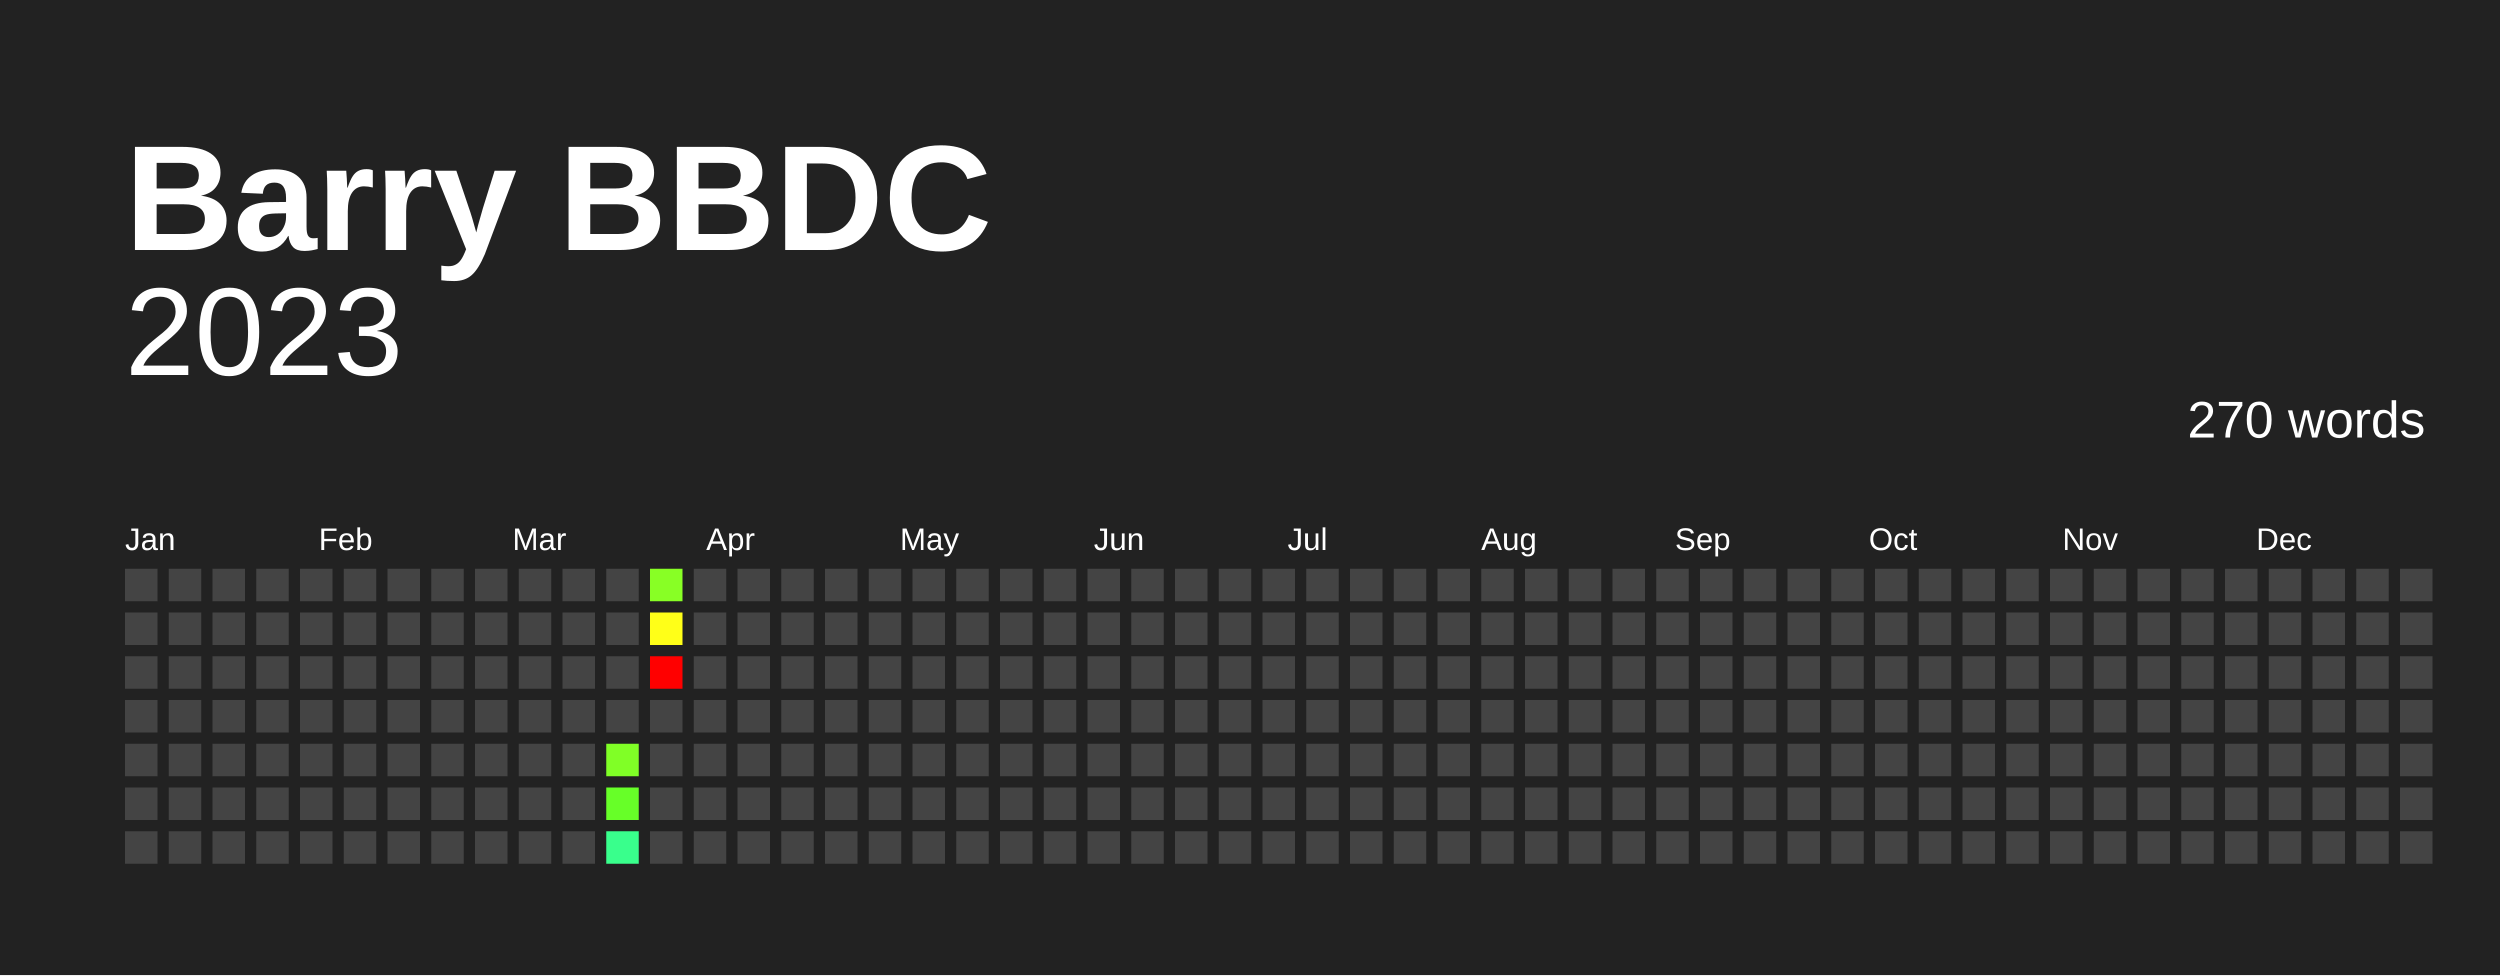
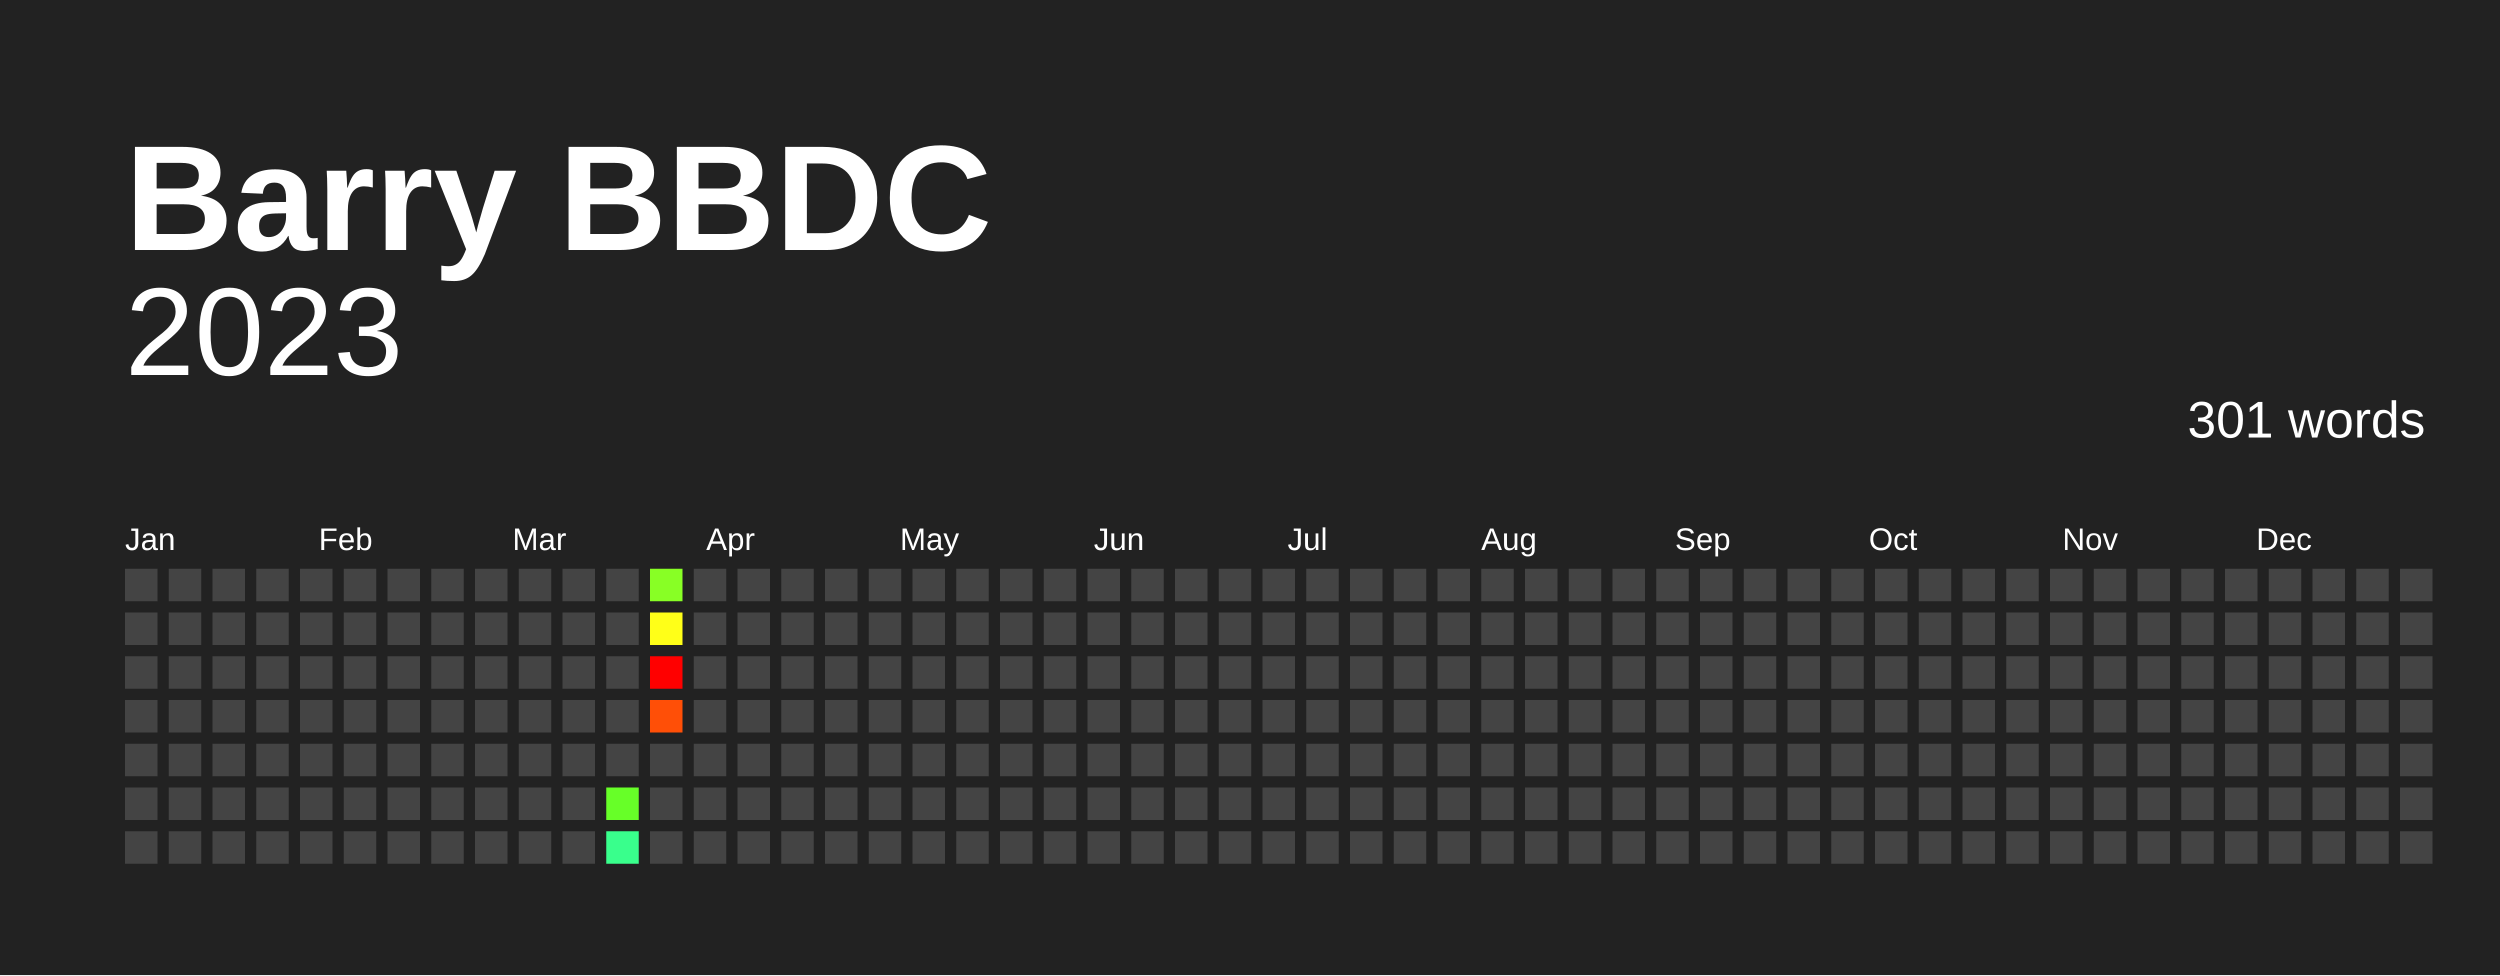
<svg xmlns="http://www.w3.org/2000/svg" baseProfile="full" height="78mm" version="1.1" viewBox="0,0,200,78" width="200mm">
  <defs />
  <rect fill="#222222" height="78" width="200" x="0" y="0" />
  <text fill="#FFFFFF" style="font-size:12px; font-family:Arial; font-weight:bold;" x="10" y="20">Barry BBDC</text>
  <text alignment-baseline="hanging" fill="#FFFFFF" style="font-size:10.0px; font-family:Arial;" x="10" y="30">2023</text>
-   <text alignment-baseline="hanging" fill="#FFFFFF" style="font-size:4.125px; font-family:Arial;" x="175" y="35">270 words</text>
+   <text alignment-baseline="hanging" fill="#FFFFFF" style="font-size:4.125px; font-family:Arial;" x="175" y="35">301 words</text>
  <text fill="#FFFFFF" style="font-size:2.5px; font-family:Arial" x="10.0" y="44">Jan</text>
  <text fill="#FFFFFF" style="font-size:2.5px; font-family:Arial" x="25.5" y="44">Feb</text>
  <text fill="#FFFFFF" style="font-size:2.5px; font-family:Arial" x="41.0" y="44">Mar</text>
  <text fill="#FFFFFF" style="font-size:2.5px; font-family:Arial" x="56.5" y="44">Apr</text>
  <text fill="#FFFFFF" style="font-size:2.5px; font-family:Arial" x="72.0" y="44">May</text>
  <text fill="#FFFFFF" style="font-size:2.5px; font-family:Arial" x="87.5" y="44">Jun</text>
  <text fill="#FFFFFF" style="font-size:2.5px; font-family:Arial" x="103.0" y="44">Jul</text>
  <text fill="#FFFFFF" style="font-size:2.5px; font-family:Arial" x="118.5" y="44">Aug</text>
  <text fill="#FFFFFF" style="font-size:2.5px; font-family:Arial" x="134.0" y="44">Sep</text>
  <text fill="#FFFFFF" style="font-size:2.5px; font-family:Arial" x="149.5" y="44">Oct</text>
  <text fill="#FFFFFF" style="font-size:2.5px; font-family:Arial" x="165.0" y="44">Nov</text>
  <text fill="#FFFFFF" style="font-size:2.5px; font-family:Arial" x="180.5" y="44">Dec</text>
  <rect fill="#444444" height="2.6" width="2.6" x="10.0" y="45.5" />
  <rect fill="#444444" height="2.6" width="2.6" x="10.0" y="49.0" />
  <rect fill="#444444" height="2.6" width="2.6" x="10.0" y="52.5" />
  <rect fill="#444444" height="2.6" width="2.6" x="10.0" y="56.0" />
  <rect fill="#444444" height="2.6" width="2.6" x="10.0" y="59.5" />
  <rect fill="#444444" height="2.6" width="2.6" x="10.0" y="63.0" />
  <rect fill="#444444" height="2.6" width="2.6" x="10.0" y="66.5" />
  <rect fill="#444444" height="2.6" width="2.6" x="13.5" y="45.5" />
  <rect fill="#444444" height="2.6" width="2.6" x="13.5" y="49.0" />
  <rect fill="#444444" height="2.6" width="2.6" x="13.5" y="52.5" />
  <rect fill="#444444" height="2.6" width="2.6" x="13.5" y="56.0" />
  <rect fill="#444444" height="2.6" width="2.6" x="13.5" y="59.5" />
  <rect fill="#444444" height="2.6" width="2.6" x="13.5" y="63.0" />
  <rect fill="#444444" height="2.6" width="2.6" x="13.5" y="66.5" />
  <rect fill="#444444" height="2.6" width="2.6" x="17.0" y="45.5" />
  <rect fill="#444444" height="2.6" width="2.6" x="17.0" y="49.0" />
  <rect fill="#444444" height="2.6" width="2.6" x="17.0" y="52.5" />
  <rect fill="#444444" height="2.6" width="2.6" x="17.0" y="56.0" />
  <rect fill="#444444" height="2.6" width="2.6" x="17.0" y="59.5" />
  <rect fill="#444444" height="2.6" width="2.6" x="17.0" y="63.0" />
  <rect fill="#444444" height="2.6" width="2.6" x="17.0" y="66.5" />
  <rect fill="#444444" height="2.6" width="2.6" x="20.5" y="45.5" />
  <rect fill="#444444" height="2.6" width="2.6" x="20.5" y="49.0" />
  <rect fill="#444444" height="2.6" width="2.6" x="20.5" y="52.5" />
  <rect fill="#444444" height="2.6" width="2.6" x="20.5" y="56.0" />
  <rect fill="#444444" height="2.6" width="2.6" x="20.5" y="59.5" />
  <rect fill="#444444" height="2.6" width="2.6" x="20.5" y="63.0" />
  <rect fill="#444444" height="2.6" width="2.6" x="20.5" y="66.5" />
  <rect fill="#444444" height="2.6" width="2.6" x="24.0" y="45.5" />
  <rect fill="#444444" height="2.6" width="2.6" x="24.0" y="49.0" />
  <rect fill="#444444" height="2.6" width="2.6" x="24.0" y="52.5" />
  <rect fill="#444444" height="2.6" width="2.6" x="24.0" y="56.0" />
  <rect fill="#444444" height="2.6" width="2.6" x="24.0" y="59.5" />
  <rect fill="#444444" height="2.6" width="2.6" x="24.0" y="63.0" />
  <rect fill="#444444" height="2.6" width="2.6" x="24.0" y="66.5" />
  <rect fill="#444444" height="2.6" width="2.6" x="27.5" y="45.5" />
  <rect fill="#444444" height="2.6" width="2.6" x="27.5" y="49.0" />
  <rect fill="#444444" height="2.6" width="2.6" x="27.5" y="52.5" />
  <rect fill="#444444" height="2.6" width="2.6" x="27.5" y="56.0" />
  <rect fill="#444444" height="2.6" width="2.6" x="27.5" y="59.5" />
  <rect fill="#444444" height="2.6" width="2.6" x="27.5" y="63.0" />
  <rect fill="#444444" height="2.6" width="2.6" x="27.5" y="66.5" />
  <rect fill="#444444" height="2.6" width="2.6" x="31.0" y="45.5" />
  <rect fill="#444444" height="2.6" width="2.6" x="31.0" y="49.0" />
  <rect fill="#444444" height="2.6" width="2.6" x="31.0" y="52.5" />
  <rect fill="#444444" height="2.6" width="2.6" x="31.0" y="56.0" />
  <rect fill="#444444" height="2.6" width="2.6" x="31.0" y="59.5" />
  <rect fill="#444444" height="2.6" width="2.6" x="31.0" y="63.0" />
  <rect fill="#444444" height="2.6" width="2.6" x="31.0" y="66.5" />
  <rect fill="#444444" height="2.6" width="2.6" x="34.5" y="45.5" />
  <rect fill="#444444" height="2.6" width="2.6" x="34.5" y="49.0" />
  <rect fill="#444444" height="2.6" width="2.6" x="34.5" y="52.5" />
  <rect fill="#444444" height="2.6" width="2.6" x="34.5" y="56.0" />
  <rect fill="#444444" height="2.6" width="2.6" x="34.5" y="59.5" />
  <rect fill="#444444" height="2.6" width="2.6" x="34.5" y="63.0" />
  <rect fill="#444444" height="2.6" width="2.6" x="34.5" y="66.5" />
  <rect fill="#444444" height="2.6" width="2.6" x="38.0" y="45.5" />
  <rect fill="#444444" height="2.6" width="2.6" x="38.0" y="49.0" />
  <rect fill="#444444" height="2.6" width="2.6" x="38.0" y="52.5" />
  <rect fill="#444444" height="2.6" width="2.6" x="38.0" y="56.0" />
  <rect fill="#444444" height="2.6" width="2.6" x="38.0" y="59.5" />
  <rect fill="#444444" height="2.6" width="2.6" x="38.0" y="63.0" />
  <rect fill="#444444" height="2.6" width="2.6" x="38.0" y="66.5" />
  <rect fill="#444444" height="2.6" width="2.6" x="41.5" y="45.5" />
  <rect fill="#444444" height="2.6" width="2.6" x="41.5" y="49.0" />
  <rect fill="#444444" height="2.6" width="2.6" x="41.5" y="52.5" />
  <rect fill="#444444" height="2.6" width="2.6" x="41.5" y="56.0" />
  <rect fill="#444444" height="2.6" width="2.6" x="41.5" y="59.5" />
  <rect fill="#444444" height="2.6" width="2.6" x="41.5" y="63.0" />
  <rect fill="#444444" height="2.6" width="2.6" x="41.5" y="66.5" />
  <rect fill="#444444" height="2.6" width="2.6" x="45.0" y="45.5" />
  <rect fill="#444444" height="2.6" width="2.6" x="45.0" y="49.0" />
  <rect fill="#444444" height="2.6" width="2.6" x="45.0" y="52.5" />
  <rect fill="#444444" height="2.6" width="2.6" x="45.0" y="56.0" />
  <rect fill="#444444" height="2.6" width="2.6" x="45.0" y="59.5" />
  <rect fill="#444444" height="2.6" width="2.6" x="45.0" y="63.0" />
  <rect fill="#444444" height="2.6" width="2.6" x="45.0" y="66.5" />
  <rect fill="#444444" height="2.6" width="2.6" x="48.5" y="45.5" />
  <rect fill="#444444" height="2.6" width="2.6" x="48.5" y="49.0" />
  <rect fill="#444444" height="2.6" width="2.6" x="48.5" y="52.5" />
  <rect fill="#444444" height="2.6" width="2.6" x="48.5" y="56.0" />
-   <rect fill="#80ff26" height="2.6" width="2.6" x="48.5" y="59.5" />
+   <rect fill="#444444" height="2.6" width="2.6" x="48.5" y="59.5" />
  <rect fill="#67ff28" height="2.6" width="2.6" x="48.5" y="63.0" />
  <rect fill="#39ff8c" height="2.6" width="2.6" x="48.5" y="66.5" />
  <rect fill="#88ff25" height="2.6" width="2.6" x="52.0" y="45.5" />
  <rect fill="#ffff18" height="2.6" width="2.6" x="52.0" y="49.0" />
  <rect fill="red" height="2.6" width="2.6" x="52.0" y="52.5" />
-   <rect fill="#444444" height="2.6" width="2.6" x="52.0" y="56.0" />
+   <rect fill="#ff4f07" height="2.6" width="2.6" x="52.0" y="56.0" />
  <rect fill="#444444" height="2.6" width="2.6" x="52.0" y="59.5" />
  <rect fill="#444444" height="2.6" width="2.6" x="52.0" y="63.0" />
  <rect fill="#444444" height="2.6" width="2.6" x="52.0" y="66.5" />
  <rect fill="#444444" height="2.6" width="2.6" x="55.5" y="45.5" />
  <rect fill="#444444" height="2.6" width="2.6" x="55.5" y="49.0" />
  <rect fill="#444444" height="2.6" width="2.6" x="55.5" y="52.5" />
  <rect fill="#444444" height="2.6" width="2.6" x="55.5" y="56.0" />
  <rect fill="#444444" height="2.6" width="2.6" x="55.5" y="59.5" />
  <rect fill="#444444" height="2.6" width="2.6" x="55.5" y="63.0" />
  <rect fill="#444444" height="2.6" width="2.6" x="55.5" y="66.5" />
  <rect fill="#444444" height="2.6" width="2.6" x="59.0" y="45.5" />
  <rect fill="#444444" height="2.6" width="2.6" x="59.0" y="49.0" />
  <rect fill="#444444" height="2.6" width="2.6" x="59.0" y="52.5" />
  <rect fill="#444444" height="2.6" width="2.6" x="59.0" y="56.0" />
  <rect fill="#444444" height="2.6" width="2.6" x="59.0" y="59.5" />
  <rect fill="#444444" height="2.6" width="2.6" x="59.0" y="63.0" />
  <rect fill="#444444" height="2.6" width="2.6" x="59.0" y="66.5" />
  <rect fill="#444444" height="2.6" width="2.6" x="62.5" y="45.5" />
  <rect fill="#444444" height="2.6" width="2.6" x="62.5" y="49.0" />
  <rect fill="#444444" height="2.6" width="2.6" x="62.5" y="52.5" />
  <rect fill="#444444" height="2.6" width="2.6" x="62.5" y="56.0" />
  <rect fill="#444444" height="2.6" width="2.6" x="62.5" y="59.5" />
  <rect fill="#444444" height="2.6" width="2.6" x="62.5" y="63.0" />
  <rect fill="#444444" height="2.6" width="2.6" x="62.5" y="66.5" />
  <rect fill="#444444" height="2.6" width="2.6" x="66.0" y="45.5" />
  <rect fill="#444444" height="2.6" width="2.6" x="66.0" y="49.0" />
  <rect fill="#444444" height="2.6" width="2.6" x="66.0" y="52.5" />
  <rect fill="#444444" height="2.6" width="2.6" x="66.0" y="56.0" />
  <rect fill="#444444" height="2.6" width="2.6" x="66.0" y="59.5" />
  <rect fill="#444444" height="2.6" width="2.6" x="66.0" y="63.0" />
  <rect fill="#444444" height="2.6" width="2.6" x="66.0" y="66.5" />
  <rect fill="#444444" height="2.6" width="2.6" x="69.5" y="45.5" />
  <rect fill="#444444" height="2.6" width="2.6" x="69.5" y="49.0" />
  <rect fill="#444444" height="2.6" width="2.6" x="69.5" y="52.5" />
  <rect fill="#444444" height="2.6" width="2.6" x="69.5" y="56.0" />
  <rect fill="#444444" height="2.6" width="2.6" x="69.5" y="59.5" />
  <rect fill="#444444" height="2.6" width="2.6" x="69.5" y="63.0" />
  <rect fill="#444444" height="2.6" width="2.6" x="69.5" y="66.5" />
  <rect fill="#444444" height="2.6" width="2.6" x="73.0" y="45.5" />
  <rect fill="#444444" height="2.6" width="2.6" x="73.0" y="49.0" />
  <rect fill="#444444" height="2.6" width="2.6" x="73.0" y="52.5" />
  <rect fill="#444444" height="2.6" width="2.6" x="73.0" y="56.0" />
  <rect fill="#444444" height="2.6" width="2.6" x="73.0" y="59.5" />
  <rect fill="#444444" height="2.6" width="2.6" x="73.0" y="63.0" />
  <rect fill="#444444" height="2.6" width="2.6" x="73.0" y="66.5" />
  <rect fill="#444444" height="2.6" width="2.6" x="76.5" y="45.5" />
  <rect fill="#444444" height="2.6" width="2.6" x="76.5" y="49.0" />
  <rect fill="#444444" height="2.6" width="2.6" x="76.5" y="52.5" />
  <rect fill="#444444" height="2.6" width="2.6" x="76.5" y="56.0" />
  <rect fill="#444444" height="2.6" width="2.6" x="76.5" y="59.5" />
  <rect fill="#444444" height="2.6" width="2.6" x="76.5" y="63.0" />
  <rect fill="#444444" height="2.6" width="2.6" x="76.5" y="66.5" />
  <rect fill="#444444" height="2.6" width="2.6" x="80.0" y="45.5" />
  <rect fill="#444444" height="2.6" width="2.6" x="80.0" y="49.0" />
  <rect fill="#444444" height="2.6" width="2.6" x="80.0" y="52.5" />
  <rect fill="#444444" height="2.6" width="2.6" x="80.0" y="56.0" />
  <rect fill="#444444" height="2.6" width="2.6" x="80.0" y="59.5" />
  <rect fill="#444444" height="2.6" width="2.6" x="80.0" y="63.0" />
  <rect fill="#444444" height="2.6" width="2.6" x="80.0" y="66.5" />
  <rect fill="#444444" height="2.6" width="2.6" x="83.5" y="45.5" />
  <rect fill="#444444" height="2.6" width="2.6" x="83.5" y="49.0" />
  <rect fill="#444444" height="2.6" width="2.6" x="83.5" y="52.5" />
  <rect fill="#444444" height="2.6" width="2.6" x="83.5" y="56.0" />
  <rect fill="#444444" height="2.6" width="2.6" x="83.5" y="59.5" />
  <rect fill="#444444" height="2.6" width="2.6" x="83.5" y="63.0" />
  <rect fill="#444444" height="2.6" width="2.6" x="83.5" y="66.5" />
  <rect fill="#444444" height="2.6" width="2.6" x="87.0" y="45.5" />
  <rect fill="#444444" height="2.6" width="2.6" x="87.0" y="49.0" />
  <rect fill="#444444" height="2.6" width="2.6" x="87.0" y="52.5" />
  <rect fill="#444444" height="2.6" width="2.6" x="87.0" y="56.0" />
  <rect fill="#444444" height="2.6" width="2.6" x="87.0" y="59.5" />
  <rect fill="#444444" height="2.6" width="2.6" x="87.0" y="63.0" />
  <rect fill="#444444" height="2.6" width="2.6" x="87.0" y="66.5" />
  <rect fill="#444444" height="2.6" width="2.6" x="90.5" y="45.5" />
  <rect fill="#444444" height="2.6" width="2.6" x="90.5" y="49.0" />
  <rect fill="#444444" height="2.6" width="2.6" x="90.5" y="52.5" />
  <rect fill="#444444" height="2.6" width="2.6" x="90.5" y="56.0" />
  <rect fill="#444444" height="2.6" width="2.6" x="90.5" y="59.5" />
  <rect fill="#444444" height="2.6" width="2.6" x="90.5" y="63.0" />
  <rect fill="#444444" height="2.6" width="2.6" x="90.5" y="66.5" />
  <rect fill="#444444" height="2.6" width="2.6" x="94.0" y="45.5" />
  <rect fill="#444444" height="2.6" width="2.6" x="94.0" y="49.0" />
  <rect fill="#444444" height="2.6" width="2.6" x="94.0" y="52.5" />
  <rect fill="#444444" height="2.6" width="2.6" x="94.0" y="56.0" />
  <rect fill="#444444" height="2.6" width="2.6" x="94.0" y="59.5" />
  <rect fill="#444444" height="2.6" width="2.6" x="94.0" y="63.0" />
  <rect fill="#444444" height="2.6" width="2.6" x="94.0" y="66.5" />
  <rect fill="#444444" height="2.6" width="2.6" x="97.5" y="45.5" />
  <rect fill="#444444" height="2.6" width="2.6" x="97.5" y="49.0" />
  <rect fill="#444444" height="2.6" width="2.6" x="97.5" y="52.5" />
  <rect fill="#444444" height="2.6" width="2.6" x="97.5" y="56.0" />
  <rect fill="#444444" height="2.6" width="2.6" x="97.5" y="59.5" />
  <rect fill="#444444" height="2.6" width="2.6" x="97.5" y="63.0" />
  <rect fill="#444444" height="2.6" width="2.6" x="97.5" y="66.5" />
  <rect fill="#444444" height="2.6" width="2.6" x="101.0" y="45.5" />
  <rect fill="#444444" height="2.6" width="2.6" x="101.0" y="49.0" />
  <rect fill="#444444" height="2.6" width="2.6" x="101.0" y="52.5" />
  <rect fill="#444444" height="2.6" width="2.6" x="101.0" y="56.0" />
  <rect fill="#444444" height="2.6" width="2.6" x="101.0" y="59.5" />
  <rect fill="#444444" height="2.6" width="2.6" x="101.0" y="63.0" />
  <rect fill="#444444" height="2.6" width="2.6" x="101.0" y="66.5" />
  <rect fill="#444444" height="2.6" width="2.6" x="104.5" y="45.5" />
  <rect fill="#444444" height="2.6" width="2.6" x="104.5" y="49.0" />
  <rect fill="#444444" height="2.6" width="2.6" x="104.5" y="52.5" />
  <rect fill="#444444" height="2.6" width="2.6" x="104.5" y="56.0" />
  <rect fill="#444444" height="2.6" width="2.6" x="104.5" y="59.5" />
  <rect fill="#444444" height="2.6" width="2.6" x="104.5" y="63.0" />
  <rect fill="#444444" height="2.6" width="2.6" x="104.5" y="66.5" />
  <rect fill="#444444" height="2.6" width="2.6" x="108.0" y="45.5" />
  <rect fill="#444444" height="2.6" width="2.6" x="108.0" y="49.0" />
  <rect fill="#444444" height="2.6" width="2.6" x="108.0" y="52.5" />
  <rect fill="#444444" height="2.6" width="2.6" x="108.0" y="56.0" />
  <rect fill="#444444" height="2.6" width="2.6" x="108.0" y="59.5" />
  <rect fill="#444444" height="2.6" width="2.6" x="108.0" y="63.0" />
  <rect fill="#444444" height="2.6" width="2.6" x="108.0" y="66.5" />
  <rect fill="#444444" height="2.6" width="2.6" x="111.5" y="45.5" />
  <rect fill="#444444" height="2.6" width="2.6" x="111.5" y="49.0" />
  <rect fill="#444444" height="2.6" width="2.6" x="111.5" y="52.5" />
  <rect fill="#444444" height="2.6" width="2.6" x="111.5" y="56.0" />
  <rect fill="#444444" height="2.6" width="2.6" x="111.5" y="59.5" />
  <rect fill="#444444" height="2.6" width="2.6" x="111.5" y="63.0" />
  <rect fill="#444444" height="2.6" width="2.6" x="111.5" y="66.5" />
  <rect fill="#444444" height="2.6" width="2.6" x="115.0" y="45.5" />
  <rect fill="#444444" height="2.6" width="2.6" x="115.0" y="49.0" />
  <rect fill="#444444" height="2.6" width="2.6" x="115.0" y="52.5" />
  <rect fill="#444444" height="2.6" width="2.6" x="115.0" y="56.0" />
  <rect fill="#444444" height="2.6" width="2.6" x="115.0" y="59.5" />
  <rect fill="#444444" height="2.6" width="2.6" x="115.0" y="63.0" />
  <rect fill="#444444" height="2.6" width="2.6" x="115.0" y="66.5" />
  <rect fill="#444444" height="2.6" width="2.6" x="118.5" y="45.5" />
  <rect fill="#444444" height="2.6" width="2.6" x="118.5" y="49.0" />
  <rect fill="#444444" height="2.6" width="2.6" x="118.5" y="52.5" />
  <rect fill="#444444" height="2.6" width="2.6" x="118.5" y="56.0" />
  <rect fill="#444444" height="2.6" width="2.6" x="118.5" y="59.5" />
  <rect fill="#444444" height="2.6" width="2.6" x="118.5" y="63.0" />
  <rect fill="#444444" height="2.6" width="2.6" x="118.5" y="66.5" />
  <rect fill="#444444" height="2.6" width="2.6" x="122.0" y="45.5" />
  <rect fill="#444444" height="2.6" width="2.6" x="122.0" y="49.0" />
  <rect fill="#444444" height="2.6" width="2.6" x="122.0" y="52.5" />
  <rect fill="#444444" height="2.6" width="2.6" x="122.0" y="56.0" />
  <rect fill="#444444" height="2.6" width="2.6" x="122.0" y="59.5" />
  <rect fill="#444444" height="2.6" width="2.6" x="122.0" y="63.0" />
  <rect fill="#444444" height="2.6" width="2.6" x="122.0" y="66.5" />
  <rect fill="#444444" height="2.6" width="2.6" x="125.5" y="45.5" />
  <rect fill="#444444" height="2.6" width="2.6" x="125.5" y="49.0" />
  <rect fill="#444444" height="2.6" width="2.6" x="125.5" y="52.5" />
  <rect fill="#444444" height="2.6" width="2.6" x="125.5" y="56.0" />
  <rect fill="#444444" height="2.6" width="2.6" x="125.5" y="59.5" />
  <rect fill="#444444" height="2.6" width="2.6" x="125.5" y="63.0" />
  <rect fill="#444444" height="2.6" width="2.6" x="125.5" y="66.5" />
  <rect fill="#444444" height="2.6" width="2.6" x="129.0" y="45.5" />
  <rect fill="#444444" height="2.6" width="2.6" x="129.0" y="49.0" />
  <rect fill="#444444" height="2.6" width="2.6" x="129.0" y="52.5" />
  <rect fill="#444444" height="2.6" width="2.6" x="129.0" y="56.0" />
  <rect fill="#444444" height="2.6" width="2.6" x="129.0" y="59.5" />
  <rect fill="#444444" height="2.6" width="2.6" x="129.0" y="63.0" />
  <rect fill="#444444" height="2.6" width="2.6" x="129.0" y="66.5" />
  <rect fill="#444444" height="2.6" width="2.6" x="132.5" y="45.5" />
  <rect fill="#444444" height="2.6" width="2.6" x="132.5" y="49.0" />
  <rect fill="#444444" height="2.6" width="2.6" x="132.5" y="52.5" />
  <rect fill="#444444" height="2.6" width="2.6" x="132.5" y="56.0" />
  <rect fill="#444444" height="2.6" width="2.6" x="132.5" y="59.5" />
  <rect fill="#444444" height="2.6" width="2.6" x="132.5" y="63.0" />
  <rect fill="#444444" height="2.6" width="2.6" x="132.5" y="66.5" />
  <rect fill="#444444" height="2.6" width="2.6" x="136.0" y="45.5" />
  <rect fill="#444444" height="2.6" width="2.6" x="136.0" y="49.0" />
  <rect fill="#444444" height="2.6" width="2.6" x="136.0" y="52.5" />
  <rect fill="#444444" height="2.6" width="2.6" x="136.0" y="56.0" />
  <rect fill="#444444" height="2.6" width="2.6" x="136.0" y="59.5" />
  <rect fill="#444444" height="2.6" width="2.6" x="136.0" y="63.0" />
  <rect fill="#444444" height="2.6" width="2.6" x="136.0" y="66.5" />
  <rect fill="#444444" height="2.6" width="2.6" x="139.5" y="45.5" />
  <rect fill="#444444" height="2.6" width="2.6" x="139.5" y="49.0" />
  <rect fill="#444444" height="2.6" width="2.6" x="139.5" y="52.5" />
  <rect fill="#444444" height="2.6" width="2.6" x="139.5" y="56.0" />
  <rect fill="#444444" height="2.6" width="2.6" x="139.5" y="59.5" />
  <rect fill="#444444" height="2.6" width="2.6" x="139.5" y="63.0" />
  <rect fill="#444444" height="2.6" width="2.6" x="139.5" y="66.5" />
  <rect fill="#444444" height="2.6" width="2.6" x="143.0" y="45.5" />
  <rect fill="#444444" height="2.6" width="2.6" x="143.0" y="49.0" />
  <rect fill="#444444" height="2.6" width="2.6" x="143.0" y="52.5" />
  <rect fill="#444444" height="2.6" width="2.6" x="143.0" y="56.0" />
  <rect fill="#444444" height="2.6" width="2.6" x="143.0" y="59.5" />
  <rect fill="#444444" height="2.6" width="2.6" x="143.0" y="63.0" />
  <rect fill="#444444" height="2.6" width="2.6" x="143.0" y="66.5" />
  <rect fill="#444444" height="2.6" width="2.6" x="146.5" y="45.5" />
  <rect fill="#444444" height="2.6" width="2.6" x="146.5" y="49.0" />
  <rect fill="#444444" height="2.6" width="2.6" x="146.5" y="52.5" />
  <rect fill="#444444" height="2.6" width="2.6" x="146.5" y="56.0" />
  <rect fill="#444444" height="2.6" width="2.6" x="146.5" y="59.5" />
  <rect fill="#444444" height="2.6" width="2.6" x="146.5" y="63.0" />
  <rect fill="#444444" height="2.6" width="2.6" x="146.5" y="66.5" />
  <rect fill="#444444" height="2.6" width="2.6" x="150.0" y="45.5" />
  <rect fill="#444444" height="2.6" width="2.6" x="150.0" y="49.0" />
  <rect fill="#444444" height="2.6" width="2.6" x="150.0" y="52.5" />
  <rect fill="#444444" height="2.6" width="2.6" x="150.0" y="56.0" />
  <rect fill="#444444" height="2.6" width="2.6" x="150.0" y="59.5" />
  <rect fill="#444444" height="2.6" width="2.6" x="150.0" y="63.0" />
  <rect fill="#444444" height="2.6" width="2.6" x="150.0" y="66.5" />
  <rect fill="#444444" height="2.6" width="2.6" x="153.5" y="45.5" />
  <rect fill="#444444" height="2.6" width="2.6" x="153.5" y="49.0" />
  <rect fill="#444444" height="2.6" width="2.6" x="153.5" y="52.5" />
  <rect fill="#444444" height="2.6" width="2.6" x="153.5" y="56.0" />
  <rect fill="#444444" height="2.6" width="2.6" x="153.5" y="59.5" />
  <rect fill="#444444" height="2.6" width="2.6" x="153.5" y="63.0" />
  <rect fill="#444444" height="2.6" width="2.6" x="153.5" y="66.5" />
  <rect fill="#444444" height="2.6" width="2.6" x="157.0" y="45.5" />
  <rect fill="#444444" height="2.6" width="2.6" x="157.0" y="49.0" />
  <rect fill="#444444" height="2.6" width="2.6" x="157.0" y="52.5" />
  <rect fill="#444444" height="2.6" width="2.6" x="157.0" y="56.0" />
  <rect fill="#444444" height="2.6" width="2.6" x="157.0" y="59.5" />
  <rect fill="#444444" height="2.6" width="2.6" x="157.0" y="63.0" />
  <rect fill="#444444" height="2.6" width="2.6" x="157.0" y="66.5" />
  <rect fill="#444444" height="2.6" width="2.6" x="160.5" y="45.5" />
  <rect fill="#444444" height="2.6" width="2.6" x="160.5" y="49.0" />
  <rect fill="#444444" height="2.6" width="2.6" x="160.5" y="52.5" />
  <rect fill="#444444" height="2.6" width="2.6" x="160.5" y="56.0" />
  <rect fill="#444444" height="2.6" width="2.6" x="160.5" y="59.5" />
  <rect fill="#444444" height="2.6" width="2.6" x="160.5" y="63.0" />
  <rect fill="#444444" height="2.6" width="2.6" x="160.5" y="66.5" />
  <rect fill="#444444" height="2.6" width="2.6" x="164.0" y="45.5" />
  <rect fill="#444444" height="2.6" width="2.6" x="164.0" y="49.0" />
  <rect fill="#444444" height="2.6" width="2.6" x="164.0" y="52.5" />
  <rect fill="#444444" height="2.6" width="2.6" x="164.0" y="56.0" />
  <rect fill="#444444" height="2.6" width="2.6" x="164.0" y="59.5" />
  <rect fill="#444444" height="2.6" width="2.6" x="164.0" y="63.0" />
  <rect fill="#444444" height="2.6" width="2.6" x="164.0" y="66.5" />
  <rect fill="#444444" height="2.6" width="2.6" x="167.5" y="45.5" />
  <rect fill="#444444" height="2.6" width="2.6" x="167.5" y="49.0" />
  <rect fill="#444444" height="2.6" width="2.6" x="167.5" y="52.5" />
  <rect fill="#444444" height="2.6" width="2.6" x="167.5" y="56.0" />
  <rect fill="#444444" height="2.6" width="2.6" x="167.5" y="59.5" />
  <rect fill="#444444" height="2.6" width="2.6" x="167.5" y="63.0" />
  <rect fill="#444444" height="2.6" width="2.6" x="167.5" y="66.5" />
  <rect fill="#444444" height="2.6" width="2.6" x="171.0" y="45.5" />
  <rect fill="#444444" height="2.6" width="2.6" x="171.0" y="49.0" />
  <rect fill="#444444" height="2.6" width="2.6" x="171.0" y="52.5" />
  <rect fill="#444444" height="2.6" width="2.6" x="171.0" y="56.0" />
  <rect fill="#444444" height="2.6" width="2.6" x="171.0" y="59.5" />
  <rect fill="#444444" height="2.6" width="2.6" x="171.0" y="63.0" />
  <rect fill="#444444" height="2.6" width="2.6" x="171.0" y="66.5" />
  <rect fill="#444444" height="2.6" width="2.6" x="174.5" y="45.5" />
  <rect fill="#444444" height="2.6" width="2.6" x="174.5" y="49.0" />
  <rect fill="#444444" height="2.6" width="2.6" x="174.5" y="52.5" />
  <rect fill="#444444" height="2.6" width="2.6" x="174.5" y="56.0" />
  <rect fill="#444444" height="2.6" width="2.6" x="174.5" y="59.5" />
  <rect fill="#444444" height="2.6" width="2.6" x="174.5" y="63.0" />
  <rect fill="#444444" height="2.6" width="2.6" x="174.5" y="66.5" />
  <rect fill="#444444" height="2.6" width="2.6" x="178.0" y="45.5" />
  <rect fill="#444444" height="2.6" width="2.6" x="178.0" y="49.0" />
  <rect fill="#444444" height="2.6" width="2.6" x="178.0" y="52.5" />
  <rect fill="#444444" height="2.6" width="2.6" x="178.0" y="56.0" />
  <rect fill="#444444" height="2.6" width="2.6" x="178.0" y="59.5" />
  <rect fill="#444444" height="2.6" width="2.6" x="178.0" y="63.0" />
  <rect fill="#444444" height="2.6" width="2.6" x="178.0" y="66.5" />
  <rect fill="#444444" height="2.6" width="2.6" x="181.5" y="45.5" />
  <rect fill="#444444" height="2.6" width="2.6" x="181.5" y="49.0" />
  <rect fill="#444444" height="2.6" width="2.6" x="181.5" y="52.5" />
  <rect fill="#444444" height="2.6" width="2.6" x="181.5" y="56.0" />
  <rect fill="#444444" height="2.6" width="2.6" x="181.5" y="59.5" />
  <rect fill="#444444" height="2.6" width="2.6" x="181.5" y="63.0" />
  <rect fill="#444444" height="2.6" width="2.6" x="181.5" y="66.5" />
  <rect fill="#444444" height="2.6" width="2.6" x="185.0" y="45.5" />
  <rect fill="#444444" height="2.6" width="2.6" x="185.0" y="49.0" />
  <rect fill="#444444" height="2.6" width="2.6" x="185.0" y="52.5" />
  <rect fill="#444444" height="2.6" width="2.6" x="185.0" y="56.0" />
  <rect fill="#444444" height="2.6" width="2.6" x="185.0" y="59.5" />
  <rect fill="#444444" height="2.6" width="2.6" x="185.0" y="63.0" />
  <rect fill="#444444" height="2.6" width="2.6" x="185.0" y="66.5" />
  <rect fill="#444444" height="2.6" width="2.6" x="188.5" y="45.5" />
  <rect fill="#444444" height="2.6" width="2.6" x="188.5" y="49.0" />
  <rect fill="#444444" height="2.6" width="2.6" x="188.5" y="52.5" />
  <rect fill="#444444" height="2.6" width="2.6" x="188.5" y="56.0" />
  <rect fill="#444444" height="2.6" width="2.6" x="188.5" y="59.5" />
  <rect fill="#444444" height="2.6" width="2.6" x="188.5" y="63.0" />
  <rect fill="#444444" height="2.6" width="2.6" x="188.5" y="66.5" />
  <rect fill="#444444" height="2.6" width="2.6" x="192.0" y="45.5" />
  <rect fill="#444444" height="2.6" width="2.6" x="192.0" y="49.0" />
  <rect fill="#444444" height="2.6" width="2.6" x="192.0" y="52.5" />
  <rect fill="#444444" height="2.6" width="2.6" x="192.0" y="56.0" />
  <rect fill="#444444" height="2.6" width="2.6" x="192.0" y="59.5" />
  <rect fill="#444444" height="2.6" width="2.6" x="192.0" y="63.0" />
  <rect fill="#444444" height="2.6" width="2.6" x="192.0" y="66.5" />
</svg>
